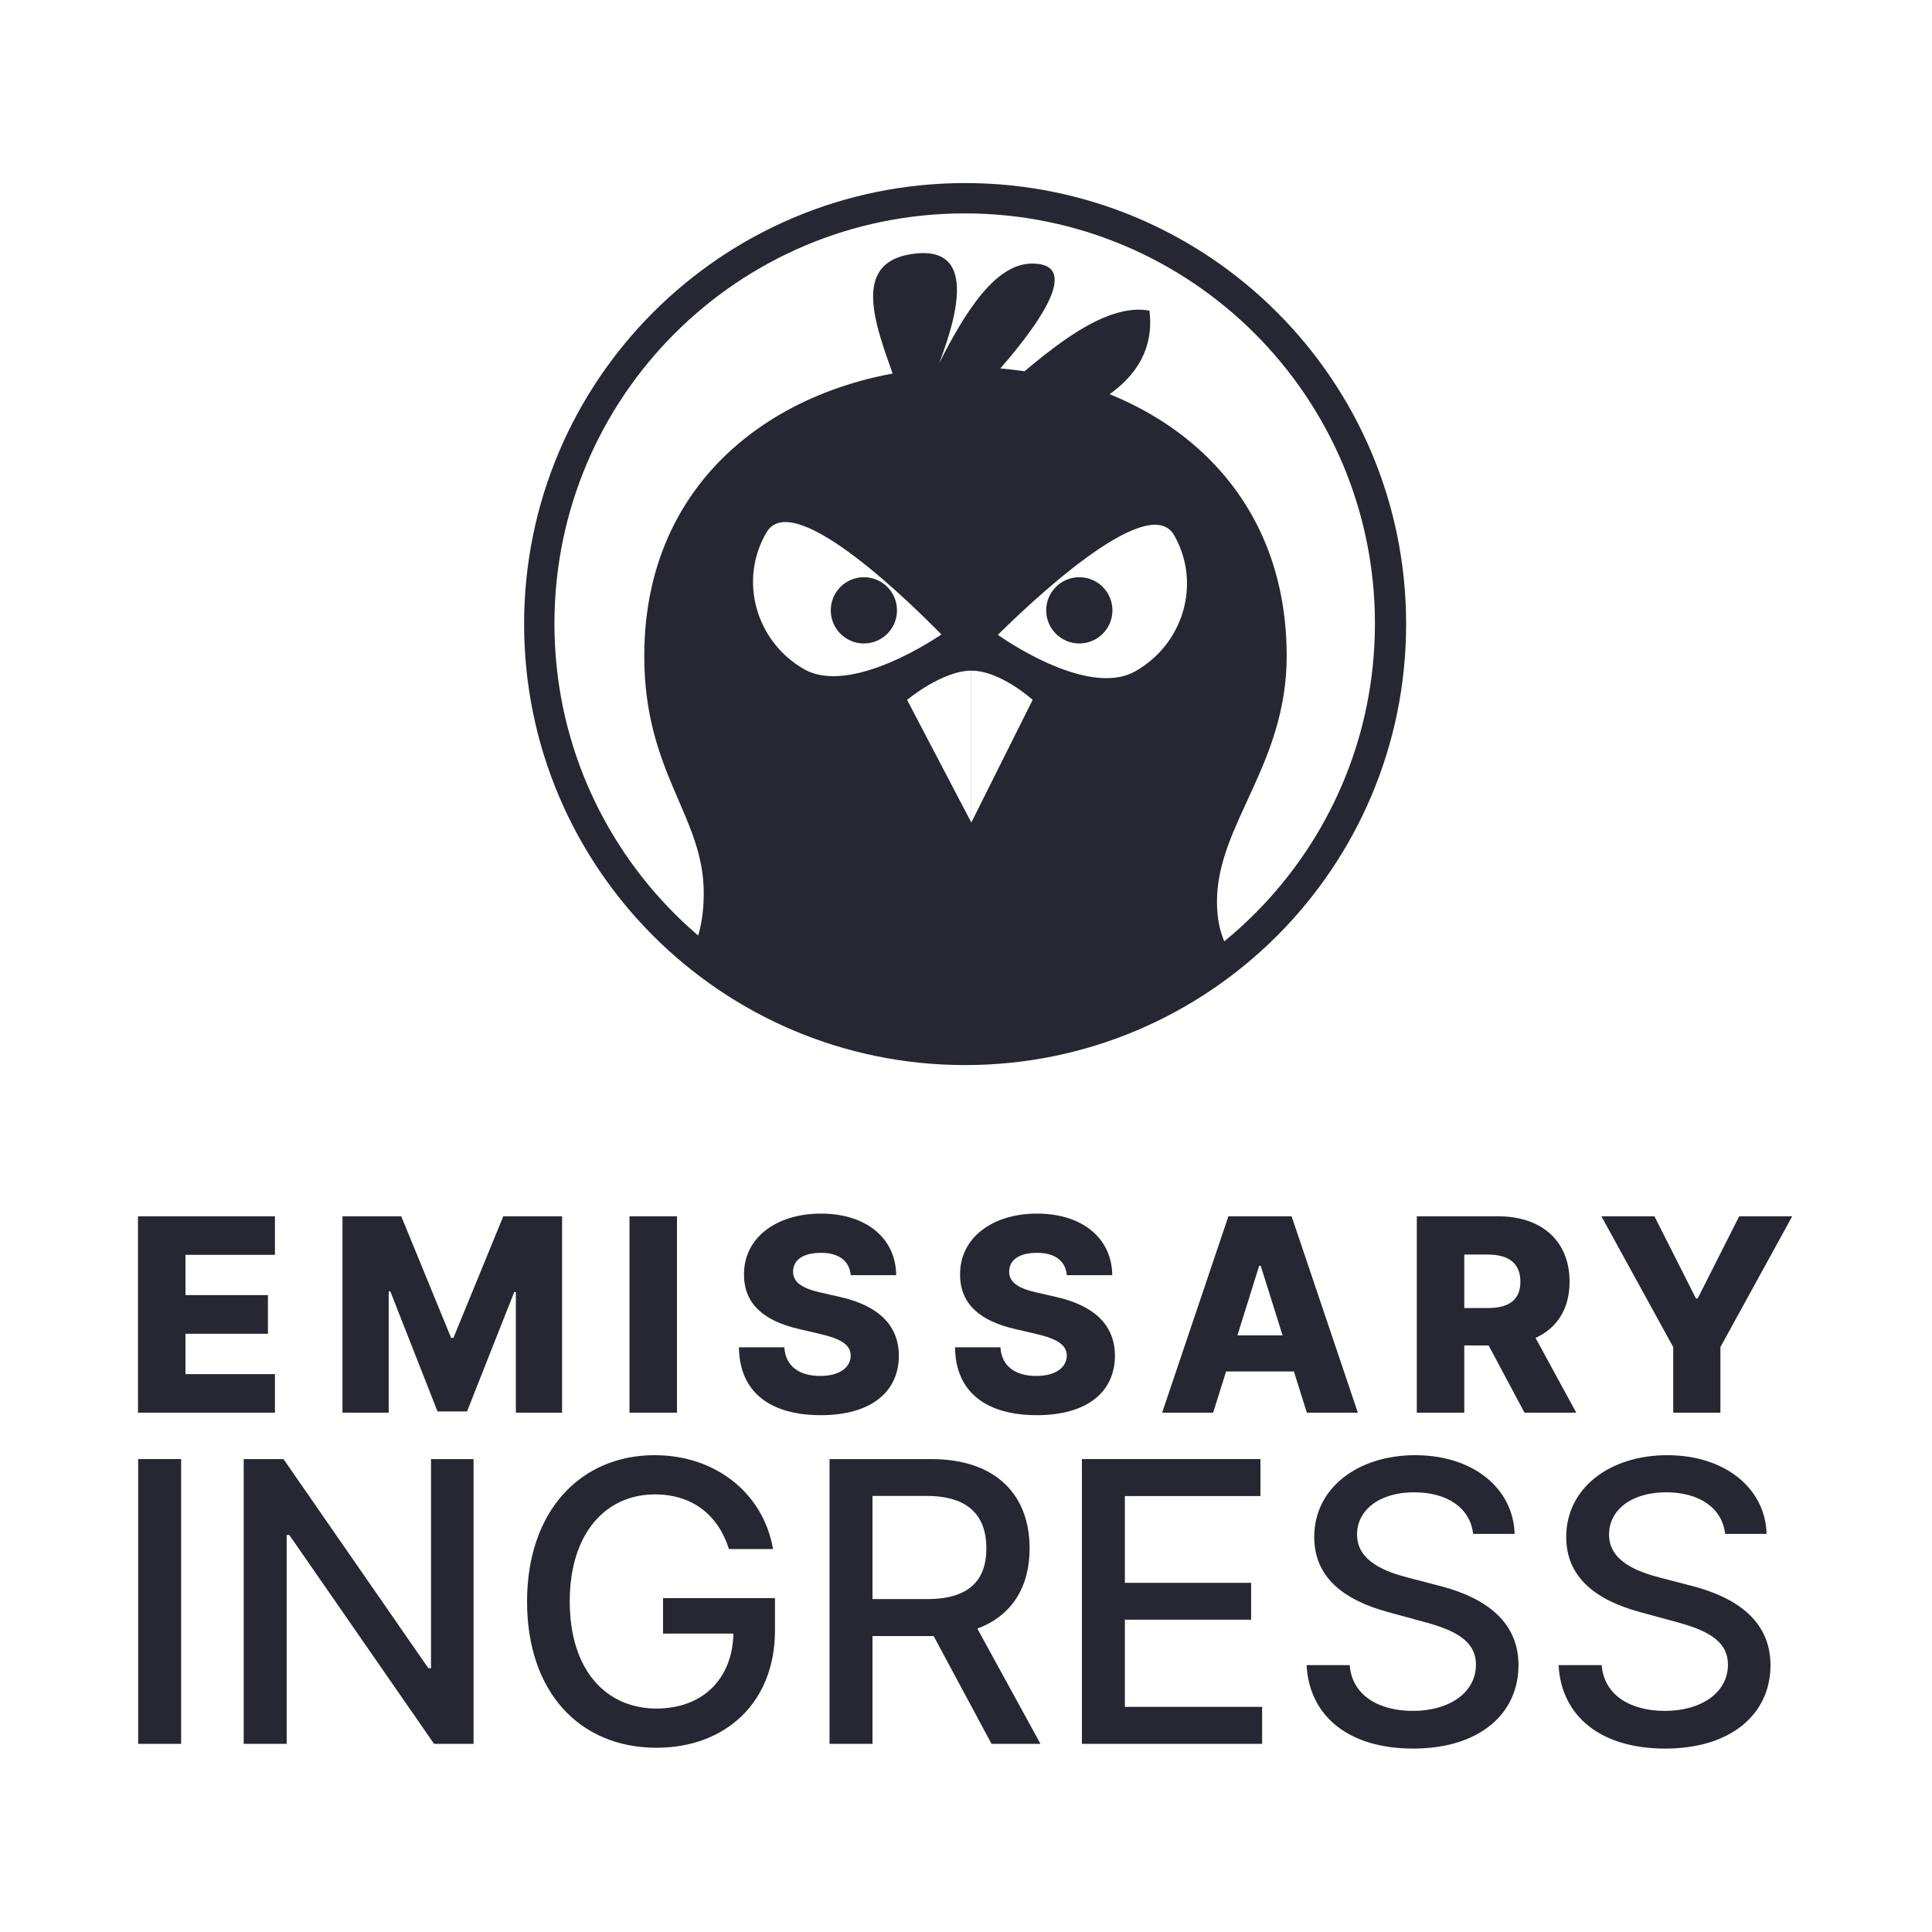
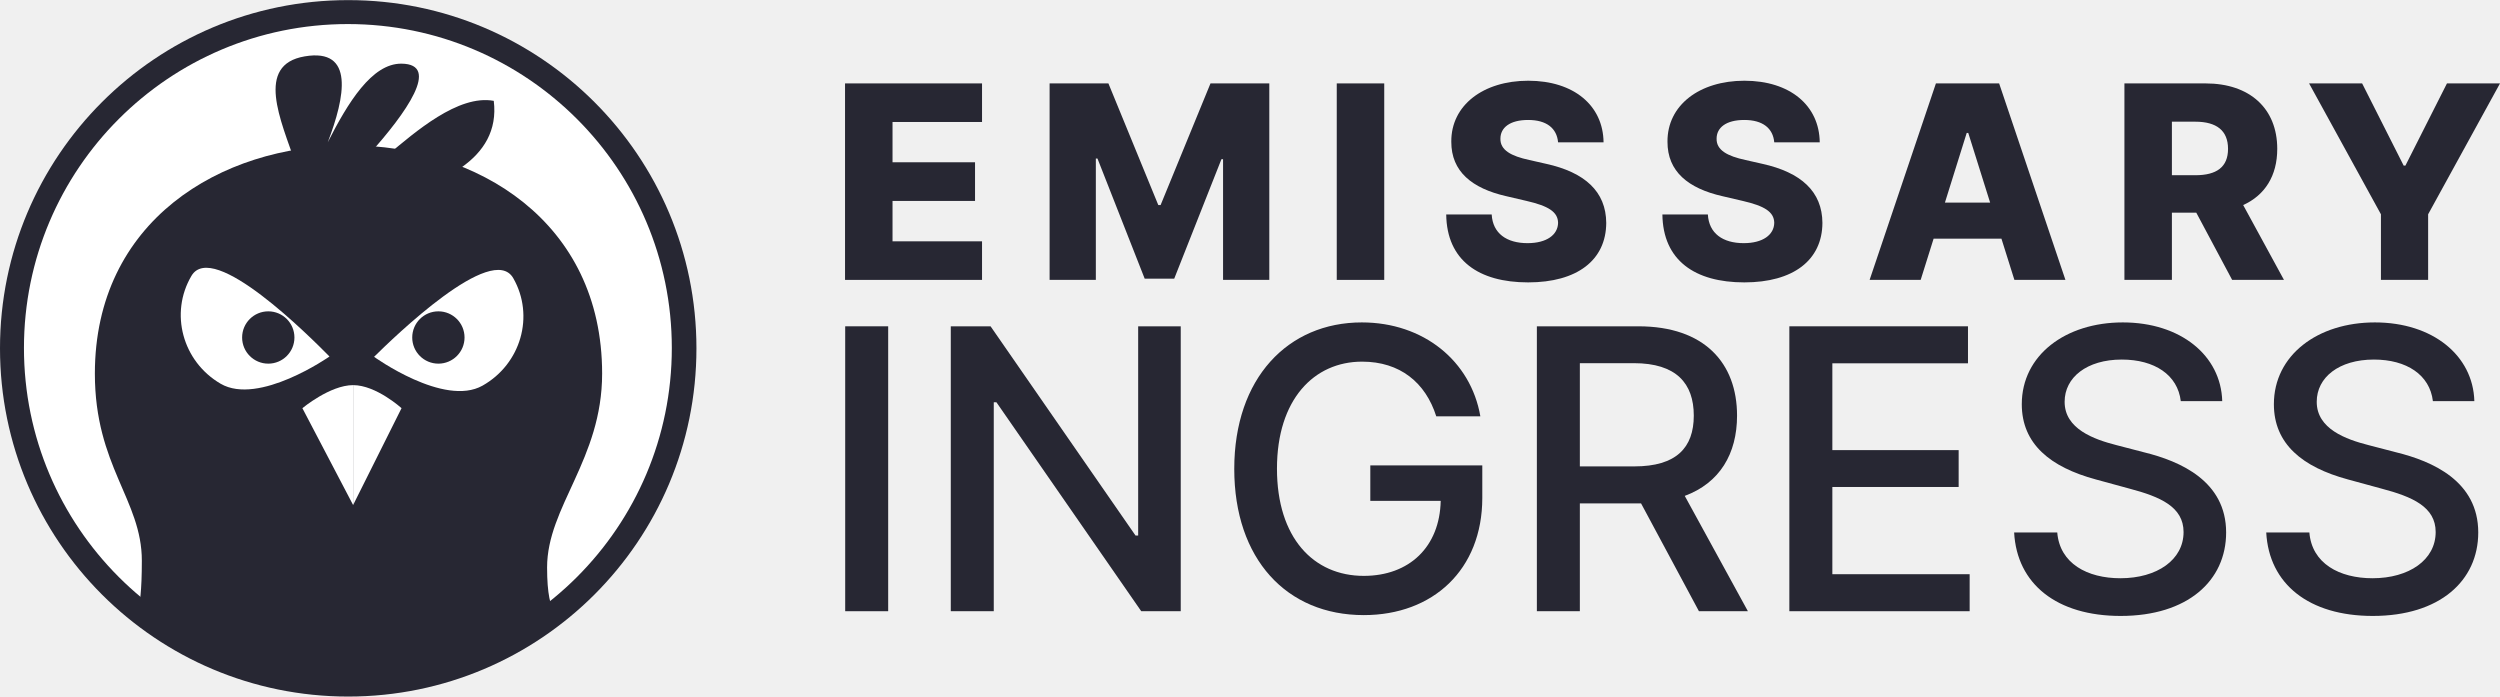
- <svg xmlns="http://www.w3.org/2000/svg" width="686" height="686" viewBox="0 0 686 686" fill="none">
-   <rect width="686" height="686" fill="white" />
-   <mask id="mask0" mask-type="alpha" maskUnits="userSpaceOnUse" x="186" y="65" width="314" height="314">
-     <path d="M342.687 378.179C429.169 378.179 499.276 308.071 499.276 221.589C499.276 135.107 429.169 65 342.687 65C256.205 65 186.097 135.107 186.097 221.589C186.097 308.071 256.205 378.179 342.687 378.179Z" fill="white" />
+ <svg xmlns="http://www.w3.org/2000/svg" viewBox="0 0 1500 418" fill="none">
+   <mask id="emissary-horizontal-mask-color" mask-type="alpha" maskUnits="userSpaceOnUse" x="0" y="0" width="418" height="418">
+     <path d="M208.933 417.933C324.323 417.933 417.866 324.391 417.866 209C417.866 93.61 324.323 0.067 208.933 0.067C93.542 0.067 0 93.61 0 209C0 324.391 93.542 417.933 208.933 417.933Z" fill="white" />
  </mask>
-   <g mask="url(#mask0)">
-     <path fill-rule="evenodd" clip-rule="evenodd" d="M342.687 378.179C258.884 378.179 186.097 305.392 186.097 221.589C186.097 137.786 258.884 65 342.687 65" fill="white" />
-     <path fill-rule="evenodd" clip-rule="evenodd" d="M342.686 65C426.489 65 499.276 137.786 499.276 221.589C499.276 305.392 426.489 378.178 342.686 378.178" fill="white" />
-     <path d="M456.866 232.947C456.866 271.532 432.114 292.793 432.114 320.128C432.114 344.426 449.136 342.507 446.342 370.53C438.002 454.16 426.024 547.378 415.392 567.755C415.392 567.755 400.724 581.328 382.732 581.328C370.009 581.328 355.625 570.96 343.591 570.96C330.743 570.96 314.709 581.328 300.821 581.328C283.303 581.328 269.197 567.755 269.197 567.755C257.132 545.134 245.418 453.648 237.731 370.53C235.158 342.716 249.88 344.426 249.88 317.091C249.88 289.756 228.76 274.569 228.76 232.947C228.76 164.515 285.038 130.299 342.813 130.299C400.588 130.299 456.866 164.515 456.866 232.947Z" fill="#272733" />
-     <path d="M344.889 292.048L366.662 248.501C366.662 248.501 355.257 238.132 344.889 238.132" fill="white" />
-     <path d="M344.887 238.132C334.518 238.132 322.076 248.501 322.076 248.501L344.887 292.049" fill="white" />
-     <path d="M403.088 238.364C385.799 248.125 354.312 225.406 354.312 225.406C363.07 216.782 407.491 173.534 416.912 190.059C426.567 206.973 420.376 228.602 403.088 238.364Z" fill="white" />
-     <path d="M285.296 237.499C268.157 227.492 262.288 205.777 272.188 189.002C281.861 172.605 325.625 216.522 334.264 225.268C334.264 225.268 302.435 247.517 285.296 237.499Z" fill="white" />
-     <circle cx="383.232" cy="216.715" r="11.761" fill="#272733" />
-     <circle cx="306.738" cy="216.715" r="11.761" fill="#272733" />
-     <path d="M393.62 140.228C403.537 133.283 409.788 123.662 408.135 110.296C392.123 107.343 372.66 124.445 360.44 134.611C358.186 134.496 354.429 134.286 352.146 134.276C368.722 115.827 384.394 93.767 366.662 93.576C353.305 93.433 342.492 111.232 333.482 128.935C341.278 108.566 345.661 86.468 323.114 90.299C300.767 94.092 312.374 119.066 318.966 138.337L393.62 140.228Z" fill="#272733" />
-     <path d="M342.534 373.179C426.339 373.179 494.276 305.242 494.276 221.437C494.276 137.633 426.339 69.696 342.534 69.696C258.73 69.696 190.793 137.633 190.793 221.437C190.793 305.242 258.73 373.179 342.534 373.179Z" stroke="#272733" stroke-width="12.149" stroke-miterlimit="10" />
+   <g mask="url(#emissary-horizontal-mask-color)">
+     <path d="M417.865 209C417.865 97.184 320.748 0.067 208.932 0.067C97.117 0.067 0 97.185 0 209C0 320.816 97.117 417.933 208.933 417.933C320.748 417.933 417.865 320.815 417.865 209Z" fill="white" />
+     <path d="M209.101 87.194C132.013 87.194 56.923 132.847 56.923 224.154C56.923 279.69 85.103 299.952 85.103 336.425C85.103 372.897 80.23 368.838 80.23 368.838C80.23 368.838 125.697 413.967 209.101 413.967C292.506 413.967 336.799 368.838 336.799 368.838C336.799 368.838 328.253 372.897 328.253 340.477C328.253 304.005 361.28 275.637 361.28 224.154C361.28 132.847 286.189 87.194 209.101 87.194Z" fill="#272733" />
+     <path d="M240.923 244.907L211.871 303.011V231.073C225.705 231.073 240.923 244.907 240.923 244.907Z" fill="white" />
+     <path d="M181.433 244.907C181.433 244.907 198.034 231.073 211.868 231.073V303.012L181.433 244.907Z" fill="white" />
+     <path d="M289.525 231.382C266.457 244.406 224.445 214.092 224.445 214.092C236.13 202.585 295.4 144.881 307.97 166.93C320.852 189.498 312.592 218.357 289.525 231.382Z" fill="white" />
+     <path d="M132.358 230.228C109.49 216.875 101.659 187.902 114.869 165.519C127.775 143.642 186.168 202.239 197.695 213.908C197.695 213.908 155.226 243.595 132.358 230.228Z" fill="white" />
+     <circle cx="263.031" cy="202.496" r="15.692" fill="#272733" />
+     <circle cx="160.968" cy="202.496" r="15.692" fill="#272733" />
+     <path d="M276.892 100.442C290.124 91.175 298.465 78.338 296.26 60.504C274.895 56.565 248.926 79.383 232.621 92.947C229.613 92.794 224.601 92.513 221.554 92.501C243.671 67.885 264.582 38.45 240.922 38.195C223.101 38.004 208.673 61.753 196.652 85.374C207.054 58.197 212.902 28.711 182.818 33.823C153.001 38.884 168.488 72.206 177.284 97.918L276.892 100.442Z" fill="#272733" />
+     <path fill-rule="evenodd" clip-rule="evenodd" d="M208.73 14.438C101.388 14.438 14.371 101.456 14.371 208.798C14.371 316.139 101.388 403.157 208.73 403.157C316.071 403.157 403.089 316.139 403.089 208.798C403.089 101.456 316.071 14.438 208.73 14.438ZM-1.839 208.798C-1.839 92.504 92.436 -1.771 208.73 -1.771C325.024 -1.771 419.299 92.504 419.299 208.798C419.299 325.092 325.024 419.367 208.73 419.367C92.436 419.367 -1.839 325.092 -1.839 208.798Z" fill="#272733" />
  </g>
-   <path d="M49 501.605H97.624V487.917H65.855V473.581H95.138V459.859H65.855V445.558H97.624V431.869H49V501.605Z" fill="#272733" />
-   <path d="M121.604 431.869V501.605H138.016V458.531H138.595L155.348 501.162H165.836L182.589 458.769H183.167V501.605H199.58V431.869H178.707L161.001 475.046H160.183L142.477 431.869H121.604Z" fill="#272733" />
-   <path d="M240.372 431.869H223.517V501.605H240.372V431.869Z" fill="#272733" />
-   <path d="M302.071 452.776H318.211C318.075 439.735 307.69 430.916 291.482 430.916C275.546 430.916 264.071 439.599 264.173 452.572C264.139 463.162 271.562 469.121 283.616 471.879L290.903 473.581C298.564 475.352 302.003 477.429 302.071 481.345C302.003 485.601 298.019 488.564 291.243 488.564C283.786 488.564 278.883 485.09 278.508 478.383H262.368C262.573 494.693 273.912 502.49 291.448 502.49C308.813 502.49 319.097 494.625 319.165 481.379C319.097 470.244 311.572 463.434 297.815 460.404L291.822 459.042C285.489 457.68 281.471 455.569 281.607 451.414C281.641 447.601 284.91 444.843 291.448 444.843C298.019 444.843 301.629 447.805 302.071 452.776Z" fill="#272733" />
-   <path d="M378.796 452.776H394.936C394.799 439.735 384.414 430.916 368.206 430.916C352.27 430.916 340.795 439.599 340.897 452.572C340.863 463.162 348.286 469.121 360.34 471.879L367.627 473.581C375.288 475.352 378.727 477.429 378.796 481.345C378.727 485.601 374.744 488.564 367.967 488.564C360.51 488.564 355.607 485.09 355.233 478.383H339.093C339.297 494.693 350.636 502.49 368.172 502.49C385.538 502.49 395.821 494.625 395.889 481.379C395.821 470.244 388.296 463.434 374.539 460.404L368.546 459.042C362.213 457.68 358.195 455.569 358.331 451.414C358.365 447.601 361.634 444.843 368.172 444.843C374.744 444.843 378.353 447.805 378.796 452.776Z" fill="#272733" />
-   <path d="M430.756 501.605L435.353 486.963H459.427L464.024 501.605H482.139L458.61 431.869H436.17L412.642 501.605H430.756ZM439.371 474.16L447.101 449.44H447.646L455.409 474.16H439.371Z" fill="#272733" />
-   <path d="M503.071 501.605H519.926V477.736H528.575L541.31 501.605H559.697L545.226 475.046C552.887 471.572 557.314 464.728 557.314 455.092C557.314 440.757 547.541 431.869 531.878 431.869H503.071V501.605ZM519.926 464.456V445.456H528.234C535.794 445.456 539.846 448.622 539.846 455.092C539.846 461.562 535.794 464.456 528.234 464.456H519.926Z" fill="#272733" />
-   <path d="M568.613 431.869L594.117 478.314V501.605H610.869V478.314L636.373 431.869H617.543L602.799 461.051H602.187L587.443 431.869H568.613Z" fill="#272733" />
-   <path d="M64.314 518.077H49.058V619.194H64.314V518.077Z" fill="#272733" />
-   <path d="M168.146 518.077H153.038V592.335H152.1L100.653 518.077H86.532V619.194H101.789V545.035H102.727L154.124 619.194H168.146V518.077Z" fill="#272733" />
-   <path d="M258.833 550.022H274.484C271.077 530.322 254.241 516.695 232.418 516.695C206.25 516.695 187.143 536.395 187.143 568.685C187.143 600.679 205.707 620.576 233.109 620.576C257.648 620.576 275.175 604.48 275.175 578.954V567.45H235.43V580.041H260.413C260.067 596.334 249.304 606.653 233.109 606.653C215.286 606.653 202.3 593.174 202.3 568.586C202.3 544.097 215.384 530.618 232.517 530.618C245.946 530.618 255.031 538.024 258.833 550.022Z" fill="#272733" />
-   <path d="M294.542 619.194H309.799V580.929H330.535C330.881 580.929 331.177 580.929 331.523 580.929L352.062 619.194H369.442L347.026 578.263C359.419 573.671 365.59 563.352 365.59 549.775C365.59 531.161 354.037 518.077 330.585 518.077H294.542V619.194ZM309.799 567.796V531.161H328.955C344.014 531.161 350.235 538.32 350.235 549.775C350.235 561.18 344.014 567.796 329.153 567.796H309.799Z" fill="#272733" />
-   <path d="M384.155 619.194H448.143V606.06H399.411V575.103H444.242V562.019H399.411V531.21H447.55V518.077H384.155V619.194Z" fill="#272733" />
-   <path d="M523.079 544.64H537.792C537.348 528.445 523.03 516.695 502.49 516.695C482.198 516.695 466.645 528.297 466.645 545.726C466.645 559.798 476.717 568.043 492.961 572.437L504.91 575.696C515.722 578.559 524.067 582.114 524.067 591.1C524.067 600.975 514.636 607.492 501.651 607.492C489.9 607.492 480.124 602.259 479.236 591.248H463.93C464.917 609.566 479.087 620.872 501.75 620.872C525.498 620.872 539.175 608.381 539.175 591.248C539.175 573.03 522.931 565.969 510.094 562.809L500.219 560.242C492.319 558.218 481.803 554.515 481.852 544.837C481.852 536.246 489.703 529.877 502.145 529.877C513.747 529.877 521.993 535.308 523.079 544.64Z" fill="#272733" />
-   <path d="M612.556 544.64H627.269C626.825 528.445 612.507 516.695 591.967 516.695C571.675 516.695 556.122 528.297 556.122 545.726C556.122 559.798 566.194 568.043 582.438 572.437L594.386 575.696C605.199 578.559 613.543 582.114 613.543 591.1C613.543 600.975 604.113 607.492 591.128 607.492C579.377 607.492 569.601 602.259 568.712 591.248H553.407C554.394 609.566 568.564 620.872 591.227 620.872C614.975 620.872 628.652 608.381 628.652 591.248C628.652 573.03 612.408 565.969 599.571 562.809L589.696 560.242C581.796 558.218 571.28 554.515 571.329 544.837C571.329 536.246 579.18 529.877 591.622 529.877C603.224 529.877 611.47 535.308 612.556 544.64Z" fill="#272733" />
+   <path d="M507.021 167.938H589.222V144.797H535.515V120.563H585.02V97.365H535.515V73.188H589.222V50.047H507.021V167.938Z" fill="#272733" />
+   <path d="M629.761 50.047V167.938H657.506V95.12H658.485L686.807 167.19H704.536L732.858 95.523H733.836V167.938H761.582V50.047H726.295L696.362 123.038H694.981L665.047 50.047H629.761Z" fill="#272733" />
+   <path d="M830.543 50.047H802.049V167.938H830.543V50.047Z" fill="#272733" />
+   <path d="M934.848 85.391H962.134C961.903 63.344 944.346 48.435 916.946 48.435C890.006 48.435 870.607 63.114 870.78 85.046C870.722 102.948 883.271 113.022 903.649 117.685L915.967 120.563C928.919 123.556 934.733 127.068 934.848 133.688C934.733 140.883 927.998 145.891 916.543 145.891C903.937 145.891 895.647 140.02 895.014 128.68H867.729C868.074 156.253 887.243 169.435 916.888 169.435C946.246 169.435 963.63 156.138 963.746 133.745C963.63 114.922 950.909 103.409 927.653 98.286L917.522 95.983C906.815 93.681 900.022 90.112 900.252 83.089C900.31 76.642 905.836 71.979 916.888 71.979C927.998 71.979 934.1 76.987 934.848 85.391Z" fill="#272733" />
+   <path d="M1064.55 85.391H1091.84C1091.61 63.344 1074.05 48.435 1046.65 48.435C1019.71 48.435 1000.31 63.114 1000.49 85.046C1000.43 102.948 1012.98 113.022 1033.35 117.685L1045.67 120.563C1058.62 123.556 1064.44 127.068 1064.55 133.688C1064.44 140.883 1057.7 145.891 1046.25 145.891C1033.64 145.891 1025.35 140.02 1024.72 128.68H997.434C997.78 156.253 1016.95 169.435 1046.59 169.435C1075.95 169.435 1093.34 156.138 1093.45 133.745C1093.34 114.922 1080.61 103.409 1057.36 98.286L1047.23 95.983C1036.52 93.681 1029.73 90.112 1029.96 83.089C1030.02 76.642 1035.54 71.979 1046.59 71.979C1057.7 71.979 1063.81 76.987 1064.55 85.391Z" fill="#272733" />
+   <path d="M1152.4 167.938L1160.17 143.186H1200.86L1208.64 167.938H1239.26L1199.48 50.047H1161.55L1121.77 167.938H1152.4ZM1166.96 121.542L1180.03 79.75H1180.95L1194.07 121.542H1166.96Z" fill="#272733" />
+   <path d="M1274.65 167.938H1303.14V127.586H1317.76L1339.29 167.938H1370.38L1345.91 123.038C1358.86 117.167 1366.35 105.596 1366.35 89.306C1366.35 65.071 1349.83 50.047 1323.35 50.047H1274.65V167.938ZM1303.14 105.136V73.015H1317.19C1329.97 73.015 1336.82 78.369 1336.82 89.306C1336.82 100.243 1329.97 105.136 1317.19 105.136H1303.14Z" fill="#272733" />
+   <path d="M1385.45 50.047L1428.56 128.564V167.938H1456.88V128.564L1500 50.047H1468.17L1443.24 99.379H1442.21L1417.28 50.047H1385.45Z" fill="#272733" />
+   <path d="M532.91 195.785H507.118V366.727H532.91V195.785Z" fill="#272733" />
+   <path d="M708.442 195.785H682.901V321.32H681.315L594.342 195.785H570.47V366.727H596.262V241.358H597.848L684.738 366.727H708.442V195.785Z" fill="#272733" />
+   <path d="M861.752 249.788H888.211C882.452 216.485 853.989 193.448 817.097 193.448C772.859 193.448 740.557 226.751 740.557 281.339C740.557 335.426 771.941 369.064 818.265 369.064C859.749 369.064 889.38 341.853 889.38 298.701V279.253H822.188V300.537H864.423C863.839 328.081 845.643 345.526 818.265 345.526C788.133 345.526 766.181 322.739 766.181 281.172C766.181 239.772 788.3 216.986 817.263 216.986C839.967 216.986 855.325 229.506 861.752 249.788Z" fill="#272733" />
+   <path d="M922.12 366.727H947.911V302.039H982.968C983.552 302.039 984.053 302.039 984.637 302.039L1019.36 366.727H1048.74L1010.85 297.532C1031.8 289.77 1042.23 272.325 1042.23 249.371C1042.23 217.904 1022.7 195.785 983.051 195.785H922.12V366.727ZM947.911 279.837V217.904H980.297C1005.75 217.904 1016.27 230.007 1016.27 249.371C1016.27 268.652 1005.75 279.837 980.631 279.837H947.911Z" fill="#272733" />
+   <path d="M1073.61 366.727H1181.79V344.524H1099.41V292.19H1175.19V270.071H1099.41V217.987H1180.79V195.785H1073.61V366.727Z" fill="#272733" />
+   <path d="M1308.47 240.691H1333.34C1332.59 213.313 1308.39 193.448 1273.67 193.448C1239.36 193.448 1213.07 213.063 1213.07 242.527C1213.07 266.315 1230.09 280.254 1257.56 287.683L1277.75 293.192C1296.03 298.033 1310.14 304.043 1310.14 319.234C1310.14 335.927 1294.2 346.945 1272.25 346.945C1252.38 346.945 1235.85 338.097 1234.35 319.484H1208.48C1210.15 350.451 1234.1 369.565 1272.41 369.565C1312.56 369.565 1335.68 348.447 1335.68 319.484C1335.68 288.684 1308.22 276.749 1286.52 271.407L1269.83 267.066C1256.47 263.644 1238.69 257.384 1238.78 241.024C1238.78 226.501 1252.05 215.734 1273.08 215.734C1292.7 215.734 1306.63 224.915 1308.47 240.691Z" fill="#272733" />
+   <path d="M1459.74 240.691H1484.61C1483.86 213.313 1459.65 193.448 1424.93 193.448C1390.62 193.448 1364.33 213.063 1364.33 242.527C1364.33 266.315 1381.36 280.254 1408.82 287.683L1429.02 293.192C1447.3 298.033 1461.4 304.043 1461.4 319.234C1461.4 335.927 1445.46 346.945 1423.51 346.945C1403.65 346.945 1387.12 338.097 1385.62 319.484H1359.74C1361.41 350.451 1385.37 369.565 1423.68 369.565C1463.83 369.565 1486.95 348.447 1486.95 319.484C1486.95 288.684 1459.49 276.749 1437.78 271.407L1421.09 267.066C1407.74 263.644 1389.96 257.384 1390.04 241.024C1390.04 226.501 1403.31 215.734 1424.35 215.734C1443.96 215.734 1457.9 224.915 1459.74 240.691Z" fill="#272733" />
</svg>
